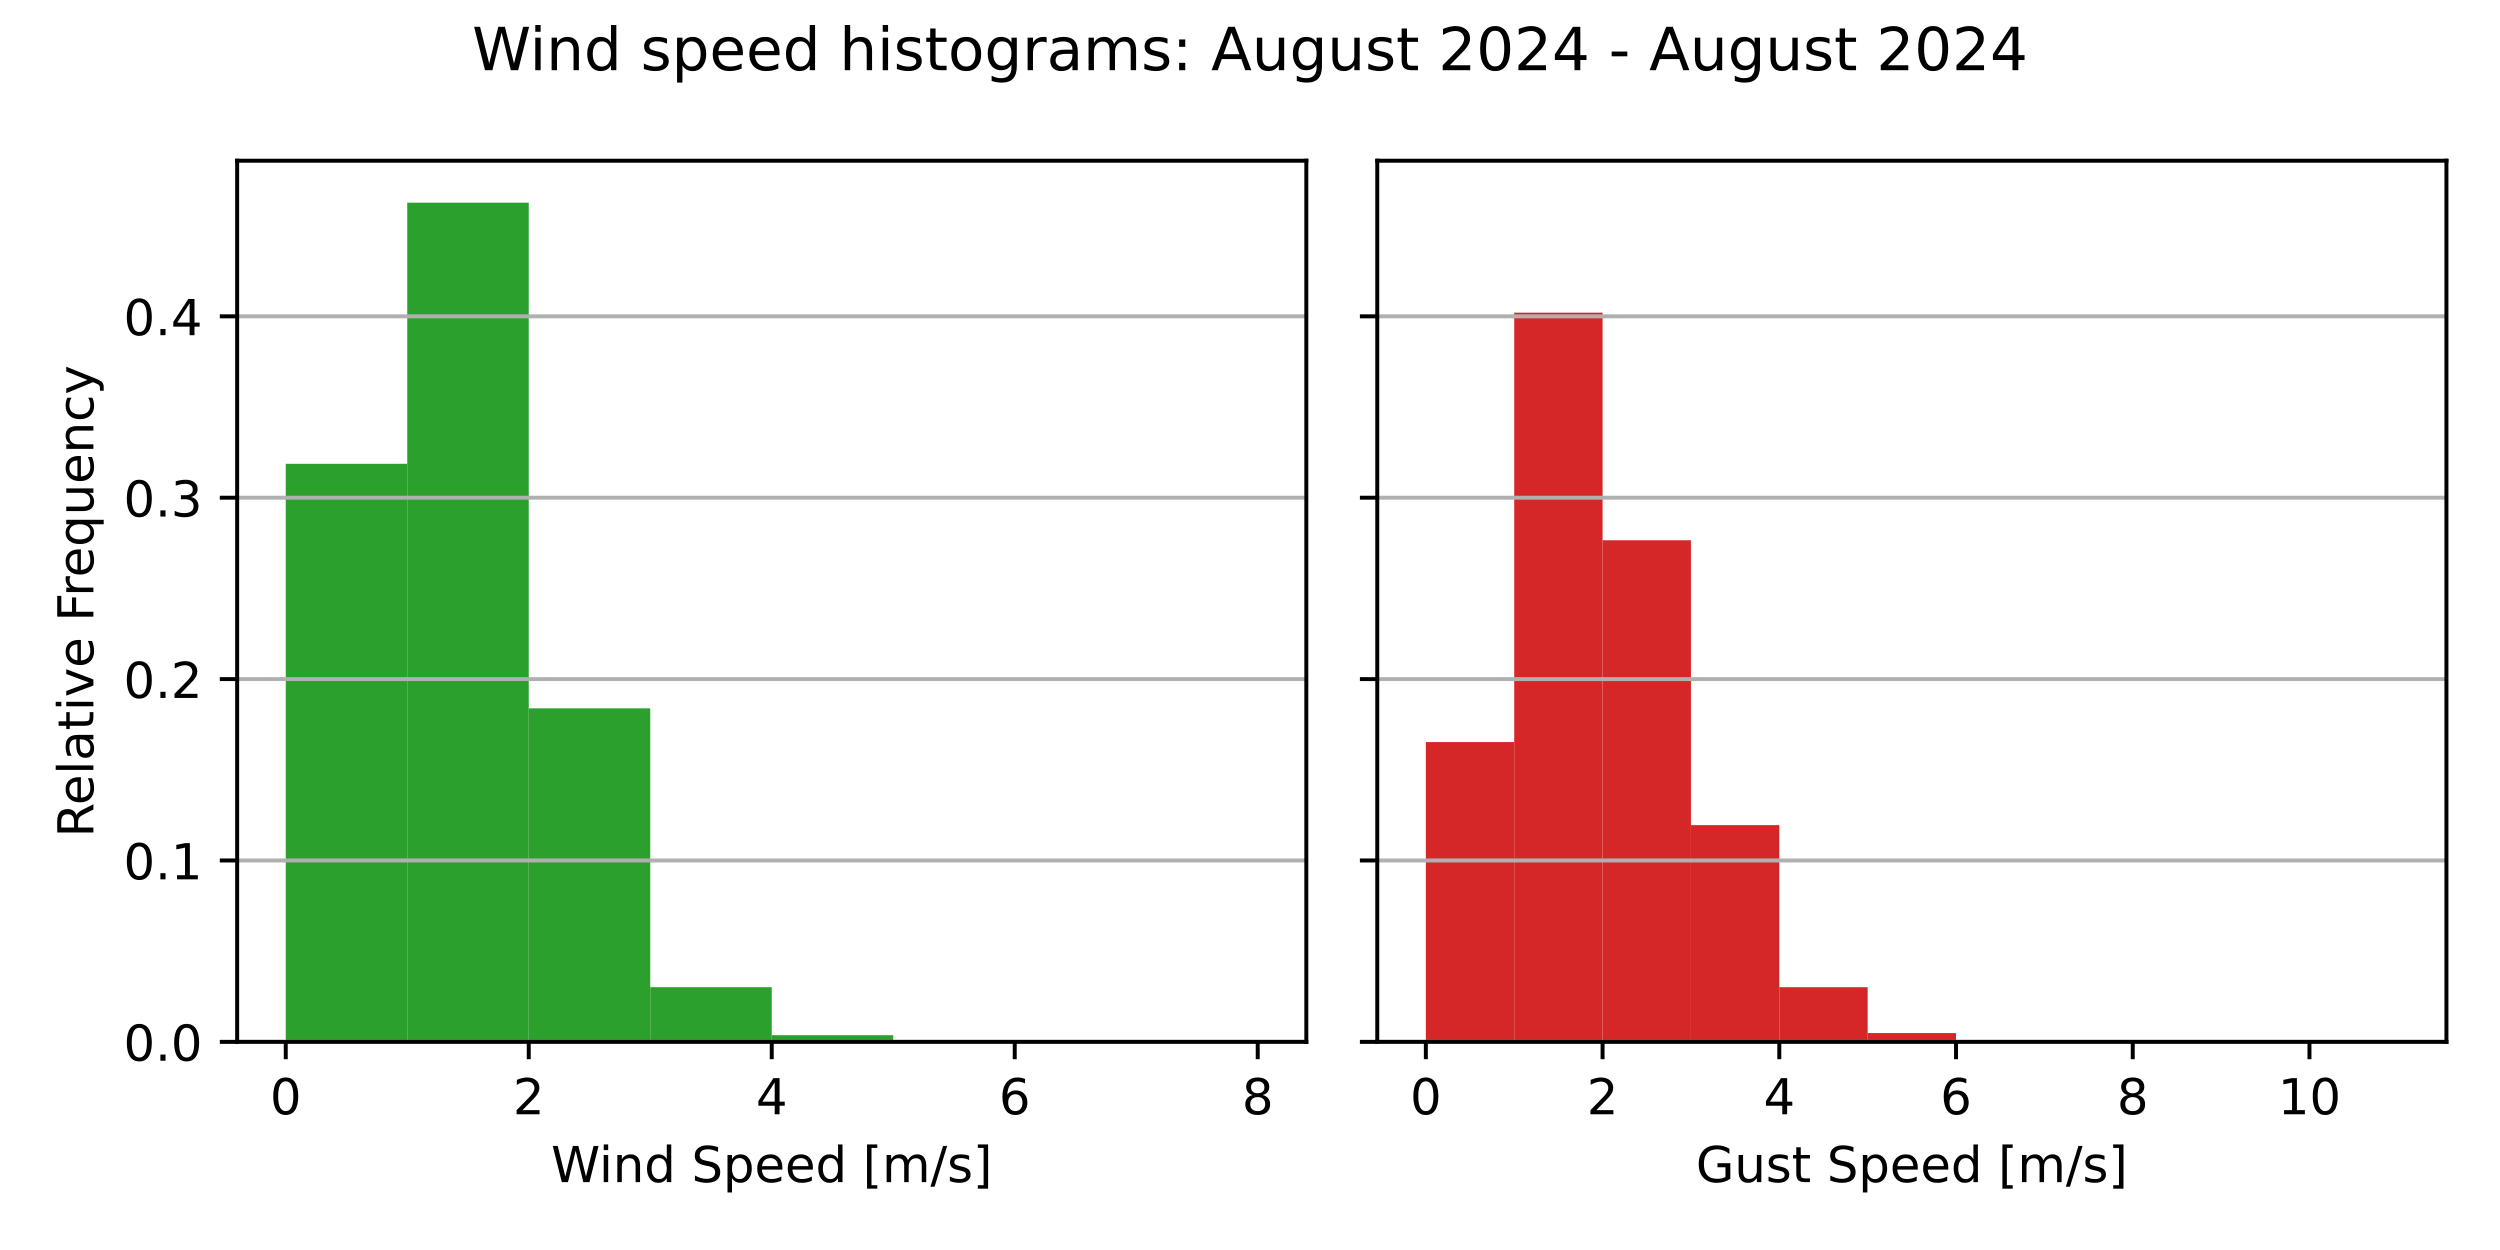
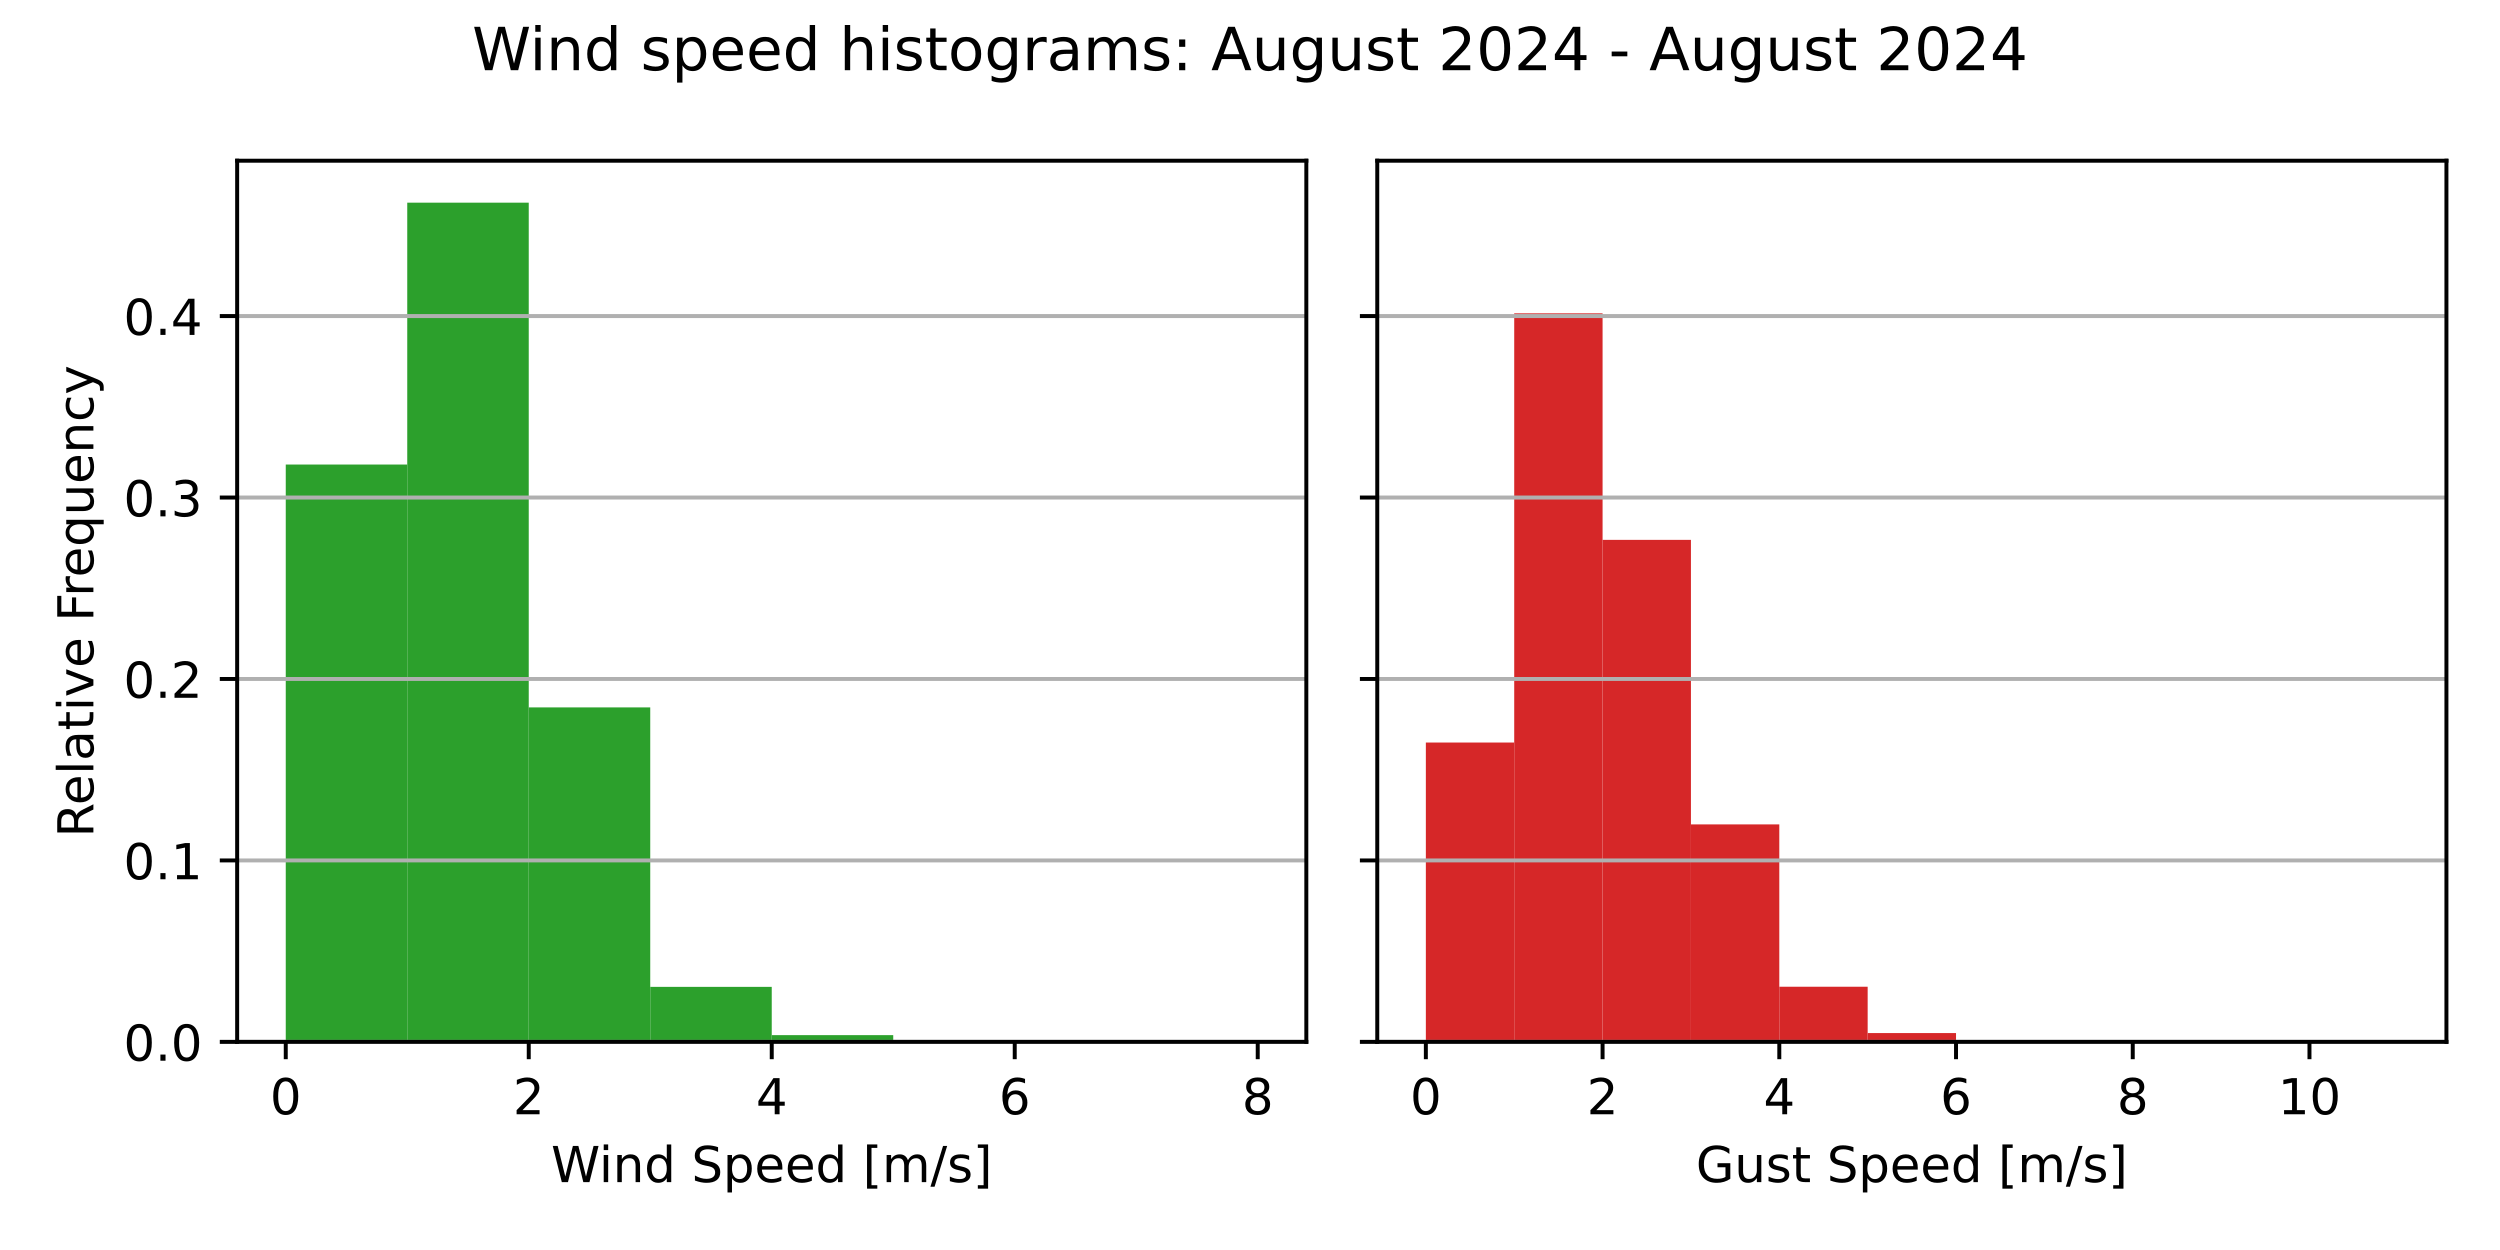
<svg xmlns="http://www.w3.org/2000/svg" xmlns:xlink="http://www.w3.org/1999/xlink" width="504pt" height="252pt" viewBox="0 0 504 252" version="1.1">
  <defs>
    <style type="text/css">*{stroke-linejoin: round; stroke-linecap: butt}</style>
  </defs>
  <g id="figure_1">
    <g id="patch_1">
      <path d="M 0 252  L 504 252  L 504 0  L 0 0  z " style="fill: #ffffff" />
    </g>
    <g id="axes_1">
      <g id="patch_2">
        <path d="M 47.81 210.04  L 263.355 210.04  L 263.355 32.4  L 47.81 32.4  z " style="fill: #ffffff" />
      </g>
      <g id="patch_3">
-         <path d="M 57.608 210.04  L 82.101 210.04  L 82.101 93.497  L 57.608 93.497  z " clip-path="url(#p2d6aee2508)" style="fill: #2ca02c" />
+         <path d="M 57.608 210.04  L 82.101 210.04  L 82.101 93.647  L 57.608 93.647  z " clip-path="url(#pea7e29e5c4)" style="fill: #2ca02c" />
      </g>
      <g id="patch_4">
-         <path d="M 82.101 210.04  L 106.595 210.04  L 106.595 40.859  L 82.101 40.859  z " clip-path="url(#p2d6aee2508)" style="fill: #2ca02c" />
+         <path d="M 82.101 210.04  L 106.595 210.04  L 106.595 40.859  L 82.101 40.859  z " clip-path="url(#pea7e29e5c4)" style="fill: #2ca02c" />
      </g>
      <g id="patch_5">
-         <path d="M 106.595 210.04  L 131.089 210.04  L 131.089 142.794  L 106.595 142.794  z " clip-path="url(#p2d6aee2508)" style="fill: #2ca02c" />
+         <path d="M 106.595 210.04  L 131.089 210.04  L 131.089 142.609  L 106.595 142.609  z " clip-path="url(#pea7e29e5c4)" style="fill: #2ca02c" />
      </g>
      <g id="patch_6">
-         <path d="M 131.089 210.04  L 155.583 210.04  L 155.583 199.018  L 131.089 199.018  z " clip-path="url(#p2d6aee2508)" style="fill: #2ca02c" />
+         <path d="M 131.089 210.04  L 155.583 210.04  L 155.583 198.959  L 131.089 198.959  z " clip-path="url(#pea7e29e5c4)" style="fill: #2ca02c" />
      </g>
      <g id="patch_7">
-         <path d="M 155.583 210.04  L 180.076 210.04  L 180.076 208.7  L 155.583 208.7  z " clip-path="url(#p2d6aee2508)" style="fill: #2ca02c" />
+         <path d="M 155.583 210.04  L 180.076 210.04  L 180.076 208.683  L 155.583 208.683  z " clip-path="url(#pea7e29e5c4)" style="fill: #2ca02c" />
      </g>
      <g id="patch_8">
-         <path d="M 180.076 210.04  L 204.57 210.04  L 204.57 209.814  L 180.076 209.814  z " clip-path="url(#p2d6aee2508)" style="fill: #2ca02c" />
+         <path d="M 180.076 210.04  L 204.57 210.04  L 204.57 209.795  L 180.076 209.795  z " clip-path="url(#pea7e29e5c4)" style="fill: #2ca02c" />
      </g>
      <g id="patch_9">
-         <path d="M 204.57 210.04  L 229.064 210.04  L 229.064 209.946  L 204.57 209.946  z " clip-path="url(#p2d6aee2508)" style="fill: #2ca02c" />
+         <path d="M 204.57 210.04  L 229.064 210.04  L 229.064 209.946  L 204.57 209.946  z " clip-path="url(#pea7e29e5c4)" style="fill: #2ca02c" />
      </g>
      <g id="patch_10">
-         <path d="M 229.064 210.04  L 253.558 210.04  L 253.558 210.021  L 229.064 210.021  z " clip-path="url(#p2d6aee2508)" style="fill: #2ca02c" />
+         <path d="M 229.064 210.04  L 253.558 210.04  L 253.558 210.021  L 229.064 210.021  z " clip-path="url(#pea7e29e5c4)" style="fill: #2ca02c" />
      </g>
      <g id="matplotlib.axis_1">
        <g id="xtick_1">
          <g id="line2d_1">
            <defs>
-               <path id="m18ad1dca7f" d="M 0 0  L 0 3.5  " style="stroke: #000000; stroke-width: 0.8" />
+               <path id="m236283471a" d="M 0 0  L 0 3.5  " style="stroke: #000000; stroke-width: 0.8" />
            </defs>
            <g>
-               <use xlink:href="#m18ad1dca7f" x="57.608" y="210.04" style="stroke: #000000; stroke-width: 0.8" />
+               <use xlink:href="#m236283471a" x="57.608" y="210.04" style="stroke: #000000; stroke-width: 0.8" />
            </g>
          </g>
          <g id="text_1">
            <g transform="translate(54.42625 224.6384) scale(0.1 -0.1)">
              <defs>
                <path id="DejaVuSans-30" d="M 2034 4250  Q 1547 4250 1301 3770  Q 1056 3291 1056 2328  Q 1056 1369 1301 889  Q 1547 409 2034 409  Q 2525 409 2770 889  Q 3016 1369 3016 2328  Q 3016 3291 2770 3770  Q 2525 4250 2034 4250  z M 2034 4750  Q 2819 4750 3233 4129  Q 3647 3509 3647 2328  Q 3647 1150 3233 529  Q 2819 -91 2034 -91  Q 1250 -91 836 529  Q 422 1150 422 2328  Q 422 3509 836 4129  Q 1250 4750 2034 4750  z " transform="scale(0.015625)" />
              </defs>
              <use xlink:href="#DejaVuSans-30" />
            </g>
          </g>
        </g>
        <g id="xtick_2">
          <g id="line2d_2">
            <g>
-               <use xlink:href="#m18ad1dca7f" x="106.595" y="210.04" style="stroke: #000000; stroke-width: 0.8" />
+               <use xlink:href="#m236283471a" x="106.595" y="210.04" style="stroke: #000000; stroke-width: 0.8" />
            </g>
          </g>
          <g id="text_2">
            <g transform="translate(103.4137 224.6384) scale(0.1 -0.1)">
              <defs>
                <path id="DejaVuSans-32" d="M 1228 531  L 3431 531  L 3431 0  L 469 0  L 469 531  Q 828 903 1448 1529  Q 2069 2156 2228 2338  Q 2531 2678 2651 2914  Q 2772 3150 2772 3378  Q 2772 3750 2511 3984  Q 2250 4219 1831 4219  Q 1534 4219 1204 4116  Q 875 4013 500 3803  L 500 4441  Q 881 4594 1212 4672  Q 1544 4750 1819 4750  Q 2544 4750 2975 4387  Q 3406 4025 3406 3419  Q 3406 3131 3298 2873  Q 3191 2616 2906 2266  Q 2828 2175 2409 1742  Q 1991 1309 1228 531  z " transform="scale(0.015625)" />
              </defs>
              <use xlink:href="#DejaVuSans-32" />
            </g>
          </g>
        </g>
        <g id="xtick_3">
          <g id="line2d_3">
            <g>
-               <use xlink:href="#m18ad1dca7f" x="155.583" y="210.04" style="stroke: #000000; stroke-width: 0.8" />
+               <use xlink:href="#m236283471a" x="155.583" y="210.04" style="stroke: #000000; stroke-width: 0.8" />
            </g>
          </g>
          <g id="text_3">
            <g transform="translate(152.4013 224.6384) scale(0.1 -0.1)">
              <defs>
                <path id="DejaVuSans-34" d="M 2419 4116  L 825 1625  L 2419 1625  L 2419 4116  z M 2253 4666  L 3047 4666  L 3047 1625  L 3713 1625  L 3713 1100  L 3047 1100  L 3047 0  L 2419 0  L 2419 1100  L 313 1100  L 313 1709  L 2253 4666  z " transform="scale(0.015625)" />
              </defs>
              <use xlink:href="#DejaVuSans-34" />
            </g>
          </g>
        </g>
        <g id="xtick_4">
          <g id="line2d_4">
            <g>
-               <use xlink:href="#m18ad1dca7f" x="204.57" y="210.04" style="stroke: #000000; stroke-width: 0.8" />
+               <use xlink:href="#m236283471a" x="204.57" y="210.04" style="stroke: #000000; stroke-width: 0.8" />
            </g>
          </g>
          <g id="text_4">
            <g transform="translate(201.3887 224.6384) scale(0.1 -0.1)">
              <defs>
                <path id="DejaVuSans-36" d="M 2113 2584  Q 1688 2584 1439 2293  Q 1191 2003 1191 1497  Q 1191 994 1439 701  Q 1688 409 2113 409  Q 2538 409 2786 701  Q 3034 994 3034 1497  Q 3034 2003 2786 2293  Q 2538 2584 2113 2584  z M 3366 4563  L 3366 3988  Q 3128 4100 2886 4159  Q 2644 4219 2406 4219  Q 1781 4219 1451 3797  Q 1122 3375 1075 2522  Q 1259 2794 1537 2939  Q 1816 3084 2150 3084  Q 2853 3084 3261 2657  Q 3669 2231 3669 1497  Q 3669 778 3244 343  Q 2819 -91 2113 -91  Q 1303 -91 875 529  Q 447 1150 447 2328  Q 447 3434 972 4092  Q 1497 4750 2381 4750  Q 2619 4750 2861 4703  Q 3103 4656 3366 4563  z " transform="scale(0.015625)" />
              </defs>
              <use xlink:href="#DejaVuSans-36" />
            </g>
          </g>
        </g>
        <g id="xtick_5">
          <g id="line2d_5">
            <g>
-               <use xlink:href="#m18ad1dca7f" x="253.558" y="210.04" style="stroke: #000000; stroke-width: 0.8" />
+               <use xlink:href="#m236283471a" x="253.558" y="210.04" style="stroke: #000000; stroke-width: 0.8" />
            </g>
          </g>
          <g id="text_5">
            <g transform="translate(250.3762 224.6384) scale(0.1 -0.1)">
              <defs>
                <path id="DejaVuSans-38" d="M 2034 2216  Q 1584 2216 1326 1975  Q 1069 1734 1069 1313  Q 1069 891 1326 650  Q 1584 409 2034 409  Q 2484 409 2743 651  Q 3003 894 3003 1313  Q 3003 1734 2745 1975  Q 2488 2216 2034 2216  z M 1403 2484  Q 997 2584 770 2862  Q 544 3141 544 3541  Q 544 4100 942 4425  Q 1341 4750 2034 4750  Q 2731 4750 3128 4425  Q 3525 4100 3525 3541  Q 3525 3141 3298 2862  Q 3072 2584 2669 2484  Q 3125 2378 3379 2068  Q 3634 1759 3634 1313  Q 3634 634 3220 271  Q 2806 -91 2034 -91  Q 1263 -91 848 271  Q 434 634 434 1313  Q 434 1759 690 2068  Q 947 2378 1403 2484  z M 1172 3481  Q 1172 3119 1398 2916  Q 1625 2713 2034 2713  Q 2441 2713 2670 2916  Q 2900 3119 2900 3481  Q 2900 3844 2670 4047  Q 2441 4250 2034 4250  Q 1625 4250 1398 4047  Q 1172 3844 1172 3481  z " transform="scale(0.015625)" />
              </defs>
              <use xlink:href="#DejaVuSans-38" />
            </g>
          </g>
        </g>
        <g id="text_6">
          <g transform="translate(111.1044 238.3166) scale(0.1 -0.1)">
            <defs>
              <path id="DejaVuSans-57" d="M 213 4666  L 850 4666  L 1831 722  L 2809 4666  L 3519 4666  L 4500 722  L 5478 4666  L 6119 4666  L 4947 0  L 4153 0  L 3169 4050  L 2175 0  L 1381 0  L 213 4666  z " transform="scale(0.015625)" />
              <path id="DejaVuSans-69" d="M 603 3500  L 1178 3500  L 1178 0  L 603 0  L 603 3500  z M 603 4863  L 1178 4863  L 1178 4134  L 603 4134  L 603 4863  z " transform="scale(0.015625)" />
              <path id="DejaVuSans-6e" d="M 3513 2113  L 3513 0  L 2938 0  L 2938 2094  Q 2938 2591 2744 2837  Q 2550 3084 2163 3084  Q 1697 3084 1428 2787  Q 1159 2491 1159 1978  L 1159 0  L 581 0  L 581 3500  L 1159 3500  L 1159 2956  Q 1366 3272 1645 3428  Q 1925 3584 2291 3584  Q 2894 3584 3203 3211  Q 3513 2838 3513 2113  z " transform="scale(0.015625)" />
              <path id="DejaVuSans-64" d="M 2906 2969  L 2906 4863  L 3481 4863  L 3481 0  L 2906 0  L 2906 525  Q 2725 213 2448 61  Q 2172 -91 1784 -91  Q 1150 -91 751 415  Q 353 922 353 1747  Q 353 2572 751 3078  Q 1150 3584 1784 3584  Q 2172 3584 2448 3432  Q 2725 3281 2906 2969  z M 947 1747  Q 947 1113 1208 752  Q 1469 391 1925 391  Q 2381 391 2643 752  Q 2906 1113 2906 1747  Q 2906 2381 2643 2742  Q 2381 3103 1925 3103  Q 1469 3103 1208 2742  Q 947 2381 947 1747  z " transform="scale(0.015625)" />
              <path id="DejaVuSans-20" transform="scale(0.015625)" />
              <path id="DejaVuSans-53" d="M 3425 4513  L 3425 3897  Q 3066 4069 2747 4153  Q 2428 4238 2131 4238  Q 1616 4238 1336 4038  Q 1056 3838 1056 3469  Q 1056 3159 1242 3001  Q 1428 2844 1947 2747  L 2328 2669  Q 3034 2534 3370 2195  Q 3706 1856 3706 1288  Q 3706 609 3251 259  Q 2797 -91 1919 -91  Q 1588 -91 1214 -16  Q 841 59 441 206  L 441 856  Q 825 641 1194 531  Q 1563 422 1919 422  Q 2459 422 2753 634  Q 3047 847 3047 1241  Q 3047 1584 2836 1778  Q 2625 1972 2144 2069  L 1759 2144  Q 1053 2284 737 2584  Q 422 2884 422 3419  Q 422 4038 858 4394  Q 1294 4750 2059 4750  Q 2388 4750 2728 4690  Q 3069 4631 3425 4513  z " transform="scale(0.015625)" />
              <path id="DejaVuSans-70" d="M 1159 525  L 1159 -1331  L 581 -1331  L 581 3500  L 1159 3500  L 1159 2969  Q 1341 3281 1617 3432  Q 1894 3584 2278 3584  Q 2916 3584 3314 3078  Q 3713 2572 3713 1747  Q 3713 922 3314 415  Q 2916 -91 2278 -91  Q 1894 -91 1617 61  Q 1341 213 1159 525  z M 3116 1747  Q 3116 2381 2855 2742  Q 2594 3103 2138 3103  Q 1681 3103 1420 2742  Q 1159 2381 1159 1747  Q 1159 1113 1420 752  Q 1681 391 2138 391  Q 2594 391 2855 752  Q 3116 1113 3116 1747  z " transform="scale(0.015625)" />
              <path id="DejaVuSans-65" d="M 3597 1894  L 3597 1613  L 953 1613  Q 991 1019 1311 708  Q 1631 397 2203 397  Q 2534 397 2845 478  Q 3156 559 3463 722  L 3463 178  Q 3153 47 2828 -22  Q 2503 -91 2169 -91  Q 1331 -91 842 396  Q 353 884 353 1716  Q 353 2575 817 3079  Q 1281 3584 2069 3584  Q 2775 3584 3186 3129  Q 3597 2675 3597 1894  z M 3022 2063  Q 3016 2534 2758 2815  Q 2500 3097 2075 3097  Q 1594 3097 1305 2825  Q 1016 2553 972 2059  L 3022 2063  z " transform="scale(0.015625)" />
              <path id="DejaVuSans-5b" d="M 550 4863  L 1875 4863  L 1875 4416  L 1125 4416  L 1125 -397  L 1875 -397  L 1875 -844  L 550 -844  L 550 4863  z " transform="scale(0.015625)" />
              <path id="DejaVuSans-6d" d="M 3328 2828  Q 3544 3216 3844 3400  Q 4144 3584 4550 3584  Q 5097 3584 5394 3201  Q 5691 2819 5691 2113  L 5691 0  L 5113 0  L 5113 2094  Q 5113 2597 4934 2840  Q 4756 3084 4391 3084  Q 3944 3084 3684 2787  Q 3425 2491 3425 1978  L 3425 0  L 2847 0  L 2847 2094  Q 2847 2600 2669 2842  Q 2491 3084 2119 3084  Q 1678 3084 1418 2786  Q 1159 2488 1159 1978  L 1159 0  L 581 0  L 581 3500  L 1159 3500  L 1159 2956  Q 1356 3278 1631 3431  Q 1906 3584 2284 3584  Q 2666 3584 2933 3390  Q 3200 3197 3328 2828  z " transform="scale(0.015625)" />
              <path id="DejaVuSans-2f" d="M 1625 4666  L 2156 4666  L 531 -594  L 0 -594  L 1625 4666  z " transform="scale(0.015625)" />
              <path id="DejaVuSans-73" d="M 2834 3397  L 2834 2853  Q 2591 2978 2328 3040  Q 2066 3103 1784 3103  Q 1356 3103 1142 2972  Q 928 2841 928 2578  Q 928 2378 1081 2264  Q 1234 2150 1697 2047  L 1894 2003  Q 2506 1872 2764 1633  Q 3022 1394 3022 966  Q 3022 478 2636 193  Q 2250 -91 1575 -91  Q 1294 -91 989 -36  Q 684 19 347 128  L 347 722  Q 666 556 975 473  Q 1284 391 1588 391  Q 1994 391 2212 530  Q 2431 669 2431 922  Q 2431 1156 2273 1281  Q 2116 1406 1581 1522  L 1381 1569  Q 847 1681 609 1914  Q 372 2147 372 2553  Q 372 3047 722 3315  Q 1072 3584 1716 3584  Q 2034 3584 2315 3537  Q 2597 3491 2834 3397  z " transform="scale(0.015625)" />
              <path id="DejaVuSans-5d" d="M 1947 4863  L 1947 -844  L 622 -844  L 622 -397  L 1369 -397  L 1369 4416  L 622 4416  L 622 4863  L 1947 4863  z " transform="scale(0.015625)" />
            </defs>
            <use xlink:href="#DejaVuSans-57" />
            <use xlink:href="#DejaVuSans-69" x="96.627" />
            <use xlink:href="#DejaVuSans-6e" x="124.41" />
            <use xlink:href="#DejaVuSans-64" x="187.789" />
            <use xlink:href="#DejaVuSans-20" x="251.266" />
            <use xlink:href="#DejaVuSans-53" x="283.053" />
            <use xlink:href="#DejaVuSans-70" x="346.529" />
            <use xlink:href="#DejaVuSans-65" x="410.006" />
            <use xlink:href="#DejaVuSans-65" x="471.529" />
            <use xlink:href="#DejaVuSans-64" x="533.053" />
            <use xlink:href="#DejaVuSans-20" x="596.529" />
            <use xlink:href="#DejaVuSans-5b" x="628.316" />
            <use xlink:href="#DejaVuSans-6d" x="667.33" />
            <use xlink:href="#DejaVuSans-2f" x="764.742" />
            <use xlink:href="#DejaVuSans-73" x="798.434" />
            <use xlink:href="#DejaVuSans-5d" x="850.533" />
          </g>
        </g>
      </g>
      <g id="matplotlib.axis_2">
        <g id="ytick_1">
          <g id="line2d_6">
-             <path d="M 47.81 210.04  L 263.355 210.04  " clip-path="url(#p2d6aee2508)" style="fill: none; stroke: #b0b0b0; stroke-width: 0.8; stroke-linecap: square" />
+             <path d="M 47.81 210.04  L 263.355 210.04  " clip-path="url(#pea7e29e5c4)" style="fill: none; stroke: #b0b0b0; stroke-width: 0.8; stroke-linecap: square" />
          </g>
          <g id="line2d_7">
            <defs>
-               <path id="ma339437fde" d="M 0 0  L -3.5 0  " style="stroke: #000000; stroke-width: 0.8" />
+               <path id="mfe446f390c" d="M 0 0  L -3.5 0  " style="stroke: #000000; stroke-width: 0.8" />
            </defs>
            <g>
-               <use xlink:href="#ma339437fde" x="47.81" y="210.04" style="stroke: #000000; stroke-width: 0.8" />
+               <use xlink:href="#mfe446f390c" x="47.81" y="210.04" style="stroke: #000000; stroke-width: 0.8" />
            </g>
          </g>
          <g id="text_7">
            <g transform="translate(24.90687 213.8392) scale(0.1 -0.1)">
              <defs>
                <path id="DejaVuSans-2e" d="M 684 794  L 1344 794  L 1344 0  L 684 0  L 684 794  z " transform="scale(0.015625)" />
              </defs>
              <use xlink:href="#DejaVuSans-30" />
              <use xlink:href="#DejaVuSans-2e" x="63.623" />
              <use xlink:href="#DejaVuSans-30" x="95.41" />
            </g>
          </g>
        </g>
        <g id="ytick_2">
          <g id="line2d_8">
-             <path d="M 47.81 173.473  L 263.355 173.473  " clip-path="url(#p2d6aee2508)" style="fill: none; stroke: #b0b0b0; stroke-width: 0.8; stroke-linecap: square" />
+             <path d="M 47.81 173.46  L 263.355 173.46  " clip-path="url(#pea7e29e5c4)" style="fill: none; stroke: #b0b0b0; stroke-width: 0.8; stroke-linecap: square" />
          </g>
          <g id="line2d_9">
            <g>
-               <use xlink:href="#ma339437fde" x="47.81" y="173.473" style="stroke: #000000; stroke-width: 0.8" />
+               <use xlink:href="#mfe446f390c" x="47.81" y="173.46" style="stroke: #000000; stroke-width: 0.8" />
            </g>
          </g>
          <g id="text_8">
-             <g transform="translate(24.90687 177.2721) scale(0.1 -0.1)">
+             <g transform="translate(24.90687 177.259) scale(0.1 -0.1)">
              <defs>
                <path id="DejaVuSans-31" d="M 794 531  L 1825 531  L 1825 4091  L 703 3866  L 703 4441  L 1819 4666  L 2450 4666  L 2450 531  L 3481 531  L 3481 0  L 794 0  L 794 531  z " transform="scale(0.015625)" />
              </defs>
              <use xlink:href="#DejaVuSans-30" />
              <use xlink:href="#DejaVuSans-2e" x="63.623" />
              <use xlink:href="#DejaVuSans-31" x="95.41" />
            </g>
          </g>
        </g>
        <g id="ytick_3">
          <g id="line2d_10">
-             <path d="M 47.81 136.906  L 263.355 136.906  " clip-path="url(#p2d6aee2508)" style="fill: none; stroke: #b0b0b0; stroke-width: 0.8; stroke-linecap: square" />
+             <path d="M 47.81 136.88  L 263.355 136.88  " clip-path="url(#pea7e29e5c4)" style="fill: none; stroke: #b0b0b0; stroke-width: 0.8; stroke-linecap: square" />
          </g>
          <g id="line2d_11">
            <g>
-               <use xlink:href="#ma339437fde" x="47.81" y="136.906" style="stroke: #000000; stroke-width: 0.8" />
+               <use xlink:href="#mfe446f390c" x="47.81" y="136.88" style="stroke: #000000; stroke-width: 0.8" />
            </g>
          </g>
          <g id="text_9">
-             <g transform="translate(24.90687 140.7049) scale(0.1 -0.1)">
+             <g transform="translate(24.90687 140.6789) scale(0.1 -0.1)">
              <use xlink:href="#DejaVuSans-30" />
              <use xlink:href="#DejaVuSans-2e" x="63.623" />
              <use xlink:href="#DejaVuSans-32" x="95.41" />
            </g>
          </g>
        </g>
        <g id="ytick_4">
          <g id="line2d_12">
-             <path d="M 47.81 100.338  L 263.355 100.338  " clip-path="url(#p2d6aee2508)" style="fill: none; stroke: #b0b0b0; stroke-width: 0.8; stroke-linecap: square" />
+             <path d="M 47.81 100.299  L 263.355 100.299  " clip-path="url(#pea7e29e5c4)" style="fill: none; stroke: #b0b0b0; stroke-width: 0.8; stroke-linecap: square" />
          </g>
          <g id="line2d_13">
            <g>
-               <use xlink:href="#ma339437fde" x="47.81" y="100.338" style="stroke: #000000; stroke-width: 0.8" />
+               <use xlink:href="#mfe446f390c" x="47.81" y="100.299" style="stroke: #000000; stroke-width: 0.8" />
            </g>
          </g>
          <g id="text_10">
-             <g transform="translate(24.90687 104.1377) scale(0.1 -0.1)">
+             <g transform="translate(24.90687 104.0987) scale(0.1 -0.1)">
              <defs>
                <path id="DejaVuSans-33" d="M 2597 2516  Q 3050 2419 3304 2112  Q 3559 1806 3559 1356  Q 3559 666 3084 287  Q 2609 -91 1734 -91  Q 1441 -91 1130 -33  Q 819 25 488 141  L 488 750  Q 750 597 1062 519  Q 1375 441 1716 441  Q 2309 441 2620 675  Q 2931 909 2931 1356  Q 2931 1769 2642 2001  Q 2353 2234 1838 2234  L 1294 2234  L 1294 2753  L 1863 2753  Q 2328 2753 2575 2939  Q 2822 3125 2822 3475  Q 2822 3834 2567 4026  Q 2313 4219 1838 4219  Q 1578 4219 1281 4162  Q 984 4106 628 3988  L 628 4550  Q 988 4650 1302 4700  Q 1616 4750 1894 4750  Q 2613 4750 3031 4423  Q 3450 4097 3450 3541  Q 3450 3153 3228 2886  Q 3006 2619 2597 2516  z " transform="scale(0.015625)" />
              </defs>
              <use xlink:href="#DejaVuSans-30" />
              <use xlink:href="#DejaVuSans-2e" x="63.623" />
              <use xlink:href="#DejaVuSans-33" x="95.41" />
            </g>
          </g>
        </g>
        <g id="ytick_5">
          <g id="line2d_14">
-             <path d="M 47.81 63.771  L 263.355 63.771  " clip-path="url(#p2d6aee2508)" style="fill: none; stroke: #b0b0b0; stroke-width: 0.8; stroke-linecap: square" />
+             <path d="M 47.81 63.719  L 263.355 63.719  " clip-path="url(#pea7e29e5c4)" style="fill: none; stroke: #b0b0b0; stroke-width: 0.8; stroke-linecap: square" />
          </g>
          <g id="line2d_15">
            <g>
-               <use xlink:href="#ma339437fde" x="47.81" y="63.771" style="stroke: #000000; stroke-width: 0.8" />
+               <use xlink:href="#mfe446f390c" x="47.81" y="63.719" style="stroke: #000000; stroke-width: 0.8" />
            </g>
          </g>
          <g id="text_11">
-             <g transform="translate(24.90687 67.57055) scale(0.1 -0.1)">
+             <g transform="translate(24.90687 67.51852) scale(0.1 -0.1)">
              <use xlink:href="#DejaVuSans-30" />
              <use xlink:href="#DejaVuSans-2e" x="63.623" />
              <use xlink:href="#DejaVuSans-34" x="95.41" />
            </g>
          </g>
        </g>
        <g id="text_12">
          <g transform="translate(18.82719 168.8028) rotate(-90) scale(0.1 -0.1)">
            <defs>
              <path id="DejaVuSans-52" d="M 2841 2188  Q 3044 2119 3236 1894  Q 3428 1669 3622 1275  L 4263 0  L 3584 0  L 2988 1197  Q 2756 1666 2539 1819  Q 2322 1972 1947 1972  L 1259 1972  L 1259 0  L 628 0  L 628 4666  L 2053 4666  Q 2853 4666 3247 4331  Q 3641 3997 3641 3322  Q 3641 2881 3436 2590  Q 3231 2300 2841 2188  z M 1259 4147  L 1259 2491  L 2053 2491  Q 2509 2491 2742 2702  Q 2975 2913 2975 3322  Q 2975 3731 2742 3939  Q 2509 4147 2053 4147  L 1259 4147  z " transform="scale(0.015625)" />
              <path id="DejaVuSans-6c" d="M 603 4863  L 1178 4863  L 1178 0  L 603 0  L 603 4863  z " transform="scale(0.015625)" />
              <path id="DejaVuSans-61" d="M 2194 1759  Q 1497 1759 1228 1600  Q 959 1441 959 1056  Q 959 750 1161 570  Q 1363 391 1709 391  Q 2188 391 2477 730  Q 2766 1069 2766 1631  L 2766 1759  L 2194 1759  z M 3341 1997  L 3341 0  L 2766 0  L 2766 531  Q 2569 213 2275 61  Q 1981 -91 1556 -91  Q 1019 -91 701 211  Q 384 513 384 1019  Q 384 1609 779 1909  Q 1175 2209 1959 2209  L 2766 2209  L 2766 2266  Q 2766 2663 2505 2880  Q 2244 3097 1772 3097  Q 1472 3097 1187 3025  Q 903 2953 641 2809  L 641 3341  Q 956 3463 1253 3523  Q 1550 3584 1831 3584  Q 2591 3584 2966 3190  Q 3341 2797 3341 1997  z " transform="scale(0.015625)" />
              <path id="DejaVuSans-74" d="M 1172 4494  L 1172 3500  L 2356 3500  L 2356 3053  L 1172 3053  L 1172 1153  Q 1172 725 1289 603  Q 1406 481 1766 481  L 2356 481  L 2356 0  L 1766 0  Q 1100 0 847 248  Q 594 497 594 1153  L 594 3053  L 172 3053  L 172 3500  L 594 3500  L 594 4494  L 1172 4494  z " transform="scale(0.015625)" />
              <path id="DejaVuSans-76" d="M 191 3500  L 800 3500  L 1894 563  L 2988 3500  L 3597 3500  L 2284 0  L 1503 0  L 191 3500  z " transform="scale(0.015625)" />
              <path id="DejaVuSans-46" d="M 628 4666  L 3309 4666  L 3309 4134  L 1259 4134  L 1259 2759  L 3109 2759  L 3109 2228  L 1259 2228  L 1259 0  L 628 0  L 628 4666  z " transform="scale(0.015625)" />
              <path id="DejaVuSans-72" d="M 2631 2963  Q 2534 3019 2420 3045  Q 2306 3072 2169 3072  Q 1681 3072 1420 2755  Q 1159 2438 1159 1844  L 1159 0  L 581 0  L 581 3500  L 1159 3500  L 1159 2956  Q 1341 3275 1631 3429  Q 1922 3584 2338 3584  Q 2397 3584 2469 3576  Q 2541 3569 2628 3553  L 2631 2963  z " transform="scale(0.015625)" />
              <path id="DejaVuSans-71" d="M 947 1747  Q 947 1113 1208 752  Q 1469 391 1925 391  Q 2381 391 2643 752  Q 2906 1113 2906 1747  Q 2906 2381 2643 2742  Q 2381 3103 1925 3103  Q 1469 3103 1208 2742  Q 947 2381 947 1747  z M 2906 525  Q 2725 213 2448 61  Q 2172 -91 1784 -91  Q 1150 -91 751 415  Q 353 922 353 1747  Q 353 2572 751 3078  Q 1150 3584 1784 3584  Q 2172 3584 2448 3432  Q 2725 3281 2906 2969  L 2906 3500  L 3481 3500  L 3481 -1331  L 2906 -1331  L 2906 525  z " transform="scale(0.015625)" />
              <path id="DejaVuSans-75" d="M 544 1381  L 544 3500  L 1119 3500  L 1119 1403  Q 1119 906 1312 657  Q 1506 409 1894 409  Q 2359 409 2629 706  Q 2900 1003 2900 1516  L 2900 3500  L 3475 3500  L 3475 0  L 2900 0  L 2900 538  Q 2691 219 2414 64  Q 2138 -91 1772 -91  Q 1169 -91 856 284  Q 544 659 544 1381  z M 1991 3584  L 1991 3584  z " transform="scale(0.015625)" />
              <path id="DejaVuSans-63" d="M 3122 3366  L 3122 2828  Q 2878 2963 2633 3030  Q 2388 3097 2138 3097  Q 1578 3097 1268 2742  Q 959 2388 959 1747  Q 959 1106 1268 751  Q 1578 397 2138 397  Q 2388 397 2633 464  Q 2878 531 3122 666  L 3122 134  Q 2881 22 2623 -34  Q 2366 -91 2075 -91  Q 1284 -91 818 406  Q 353 903 353 1747  Q 353 2603 823 3093  Q 1294 3584 2113 3584  Q 2378 3584 2631 3529  Q 2884 3475 3122 3366  z " transform="scale(0.015625)" />
              <path id="DejaVuSans-79" d="M 2059 -325  Q 1816 -950 1584 -1140  Q 1353 -1331 966 -1331  L 506 -1331  L 506 -850  L 844 -850  Q 1081 -850 1212 -737  Q 1344 -625 1503 -206  L 1606 56  L 191 3500  L 800 3500  L 1894 763  L 2988 3500  L 3597 3500  L 2059 -325  z " transform="scale(0.015625)" />
            </defs>
            <use xlink:href="#DejaVuSans-52" />
            <use xlink:href="#DejaVuSans-65" x="64.982" />
            <use xlink:href="#DejaVuSans-6c" x="126.506" />
            <use xlink:href="#DejaVuSans-61" x="154.289" />
            <use xlink:href="#DejaVuSans-74" x="215.568" />
            <use xlink:href="#DejaVuSans-69" x="254.777" />
            <use xlink:href="#DejaVuSans-76" x="282.561" />
            <use xlink:href="#DejaVuSans-65" x="341.74" />
            <use xlink:href="#DejaVuSans-20" x="403.264" />
            <use xlink:href="#DejaVuSans-46" x="435.051" />
            <use xlink:href="#DejaVuSans-72" x="485.32" />
            <use xlink:href="#DejaVuSans-65" x="524.184" />
            <use xlink:href="#DejaVuSans-71" x="585.707" />
            <use xlink:href="#DejaVuSans-75" x="649.184" />
            <use xlink:href="#DejaVuSans-65" x="712.562" />
            <use xlink:href="#DejaVuSans-6e" x="774.086" />
            <use xlink:href="#DejaVuSans-63" x="837.465" />
            <use xlink:href="#DejaVuSans-79" x="892.445" />
          </g>
        </g>
      </g>
      <g id="patch_11">
        <path d="M 47.81 210.04  L 47.81 32.4  " style="fill: none; stroke: #000000; stroke-width: 0.8; stroke-linejoin: miter; stroke-linecap: square" />
      </g>
      <g id="patch_12">
        <path d="M 263.355 210.04  L 263.355 32.4  " style="fill: none; stroke: #000000; stroke-width: 0.8; stroke-linejoin: miter; stroke-linecap: square" />
      </g>
      <g id="patch_13">
        <path d="M 47.81 210.04  L 263.355 210.04  " style="fill: none; stroke: #000000; stroke-width: 0.8; stroke-linejoin: miter; stroke-linecap: square" />
      </g>
      <g id="patch_14">
        <path d="M 47.81 32.4  L 263.355 32.4  " style="fill: none; stroke: #000000; stroke-width: 0.8; stroke-linejoin: miter; stroke-linecap: square" />
      </g>
    </g>
    <g id="axes_2">
      <g id="patch_15">
        <path d="M 277.655 210.04  L 493.2 210.04  L 493.2 32.4  L 277.655 32.4  z " style="fill: #ffffff" />
      </g>
      <g id="patch_16">
-         <path d="M 287.452 210.04  L 305.266 210.04  L 305.266 149.607  L 287.452 149.607  z " clip-path="url(#pf77cf0720d)" style="fill: #d62728" />
+         <path d="M 287.452 210.04  L 305.266 210.04  L 305.266 149.695  L 287.452 149.695  z " clip-path="url(#p0b53c22455)" style="fill: #d62728" />
      </g>
      <g id="patch_17">
-         <path d="M 305.266 210.04  L 323.08 210.04  L 323.08 63.035  L 305.266 63.035  z " clip-path="url(#pf77cf0720d)" style="fill: #d62728" />
+         <path d="M 305.266 210.04  L 323.08 210.04  L 323.08 63.173  L 305.266 63.173  z " clip-path="url(#p0b53c22455)" style="fill: #d62728" />
      </g>
      <g id="patch_18">
-         <path d="M 323.08 210.04  L 340.893 210.04  L 340.893 108.916  L 323.08 108.916  z " clip-path="url(#pf77cf0720d)" style="fill: #d62728" />
+         <path d="M 323.08 210.04  L 340.893 210.04  L 340.893 108.837  L 323.08 108.837  z " clip-path="url(#p0b53c22455)" style="fill: #d62728" />
      </g>
      <g id="patch_19">
-         <path d="M 340.893 210.04  L 358.707 210.04  L 358.707 166.348  L 340.893 166.348  z " clip-path="url(#pf77cf0720d)" style="fill: #d62728" />
+         <path d="M 340.893 210.04  L 358.707 210.04  L 358.707 166.204  L 340.893 166.204  z " clip-path="url(#p0b53c22455)" style="fill: #d62728" />
      </g>
      <g id="patch_20">
-         <path d="M 358.707 210.04  L 376.521 210.04  L 376.521 199.018  L 358.707 199.018  z " clip-path="url(#pf77cf0720d)" style="fill: #d62728" />
+         <path d="M 358.707 210.04  L 376.521 210.04  L 376.521 198.921  L 358.707 198.921  z " clip-path="url(#p0b53c22455)" style="fill: #d62728" />
      </g>
      <g id="patch_21">
-         <path d="M 376.521 210.04  L 394.334 210.04  L 394.334 208.266  L 376.521 208.266  z " clip-path="url(#pf77cf0720d)" style="fill: #d62728" />
+         <path d="M 376.521 210.04  L 394.334 210.04  L 394.334 208.268  L 376.521 208.268  z " clip-path="url(#p0b53c22455)" style="fill: #d62728" />
      </g>
      <g id="patch_22">
-         <path d="M 394.334 210.04  L 412.148 210.04  L 412.148 209.738  L 394.334 209.738  z " clip-path="url(#pf77cf0720d)" style="fill: #d62728" />
+         <path d="M 394.334 210.04  L 412.148 210.04  L 412.148 209.72  L 394.334 209.72  z " clip-path="url(#p0b53c22455)" style="fill: #d62728" />
      </g>
      <g id="patch_23">
-         <path d="M 412.148 210.04  L 429.962 210.04  L 429.962 209.851  L 412.148 209.851  z " clip-path="url(#pf77cf0720d)" style="fill: #d62728" />
+         <path d="M 412.148 210.04  L 429.962 210.04  L 429.962 209.833  L 412.148 209.833  z " clip-path="url(#p0b53c22455)" style="fill: #d62728" />
      </g>
      <g id="patch_24">
-         <path d="M 429.962 210.04  L 447.775 210.04  L 447.775 209.927  L 429.962 209.927  z " clip-path="url(#pf77cf0720d)" style="fill: #d62728" />
+         <path d="M 429.962 210.04  L 447.775 210.04  L 447.775 209.927  L 429.962 209.927  z " clip-path="url(#p0b53c22455)" style="fill: #d62728" />
      </g>
      <g id="patch_25">
-         <path d="M 447.775 210.04  L 465.589 210.04  L 465.589 210.04  L 447.775 210.04  z " clip-path="url(#pf77cf0720d)" style="fill: #d62728" />
+         <path d="M 447.775 210.04  L 465.589 210.04  L 465.589 210.04  L 447.775 210.04  z " clip-path="url(#p0b53c22455)" style="fill: #d62728" />
      </g>
      <g id="patch_26">
-         <path d="M 465.589 210.04  L 483.402 210.04  L 483.402 210.021  L 465.589 210.021  z " clip-path="url(#pf77cf0720d)" style="fill: #d62728" />
+         <path d="M 465.589 210.04  L 483.402 210.04  L 483.402 210.021  L 465.589 210.021  z " clip-path="url(#p0b53c22455)" style="fill: #d62728" />
      </g>
      <g id="matplotlib.axis_3">
        <g id="xtick_6">
          <g id="line2d_16">
            <g>
-               <use xlink:href="#m18ad1dca7f" x="287.452" y="210.04" style="stroke: #000000; stroke-width: 0.8" />
+               <use xlink:href="#m236283471a" x="287.452" y="210.04" style="stroke: #000000; stroke-width: 0.8" />
            </g>
          </g>
          <g id="text_13">
            <g transform="translate(284.2713 224.6384) scale(0.1 -0.1)">
              <use xlink:href="#DejaVuSans-30" />
            </g>
          </g>
        </g>
        <g id="xtick_7">
          <g id="line2d_17">
            <g>
-               <use xlink:href="#m18ad1dca7f" x="323.08" y="210.04" style="stroke: #000000; stroke-width: 0.8" />
+               <use xlink:href="#m236283471a" x="323.08" y="210.04" style="stroke: #000000; stroke-width: 0.8" />
            </g>
          </g>
          <g id="text_14">
            <g transform="translate(319.8985 224.6384) scale(0.1 -0.1)">
              <use xlink:href="#DejaVuSans-32" />
            </g>
          </g>
        </g>
        <g id="xtick_8">
          <g id="line2d_18">
            <g>
-               <use xlink:href="#m18ad1dca7f" x="358.707" y="210.04" style="stroke: #000000; stroke-width: 0.8" />
+               <use xlink:href="#m236283471a" x="358.707" y="210.04" style="stroke: #000000; stroke-width: 0.8" />
            </g>
          </g>
          <g id="text_15">
            <g transform="translate(355.5258 224.6384) scale(0.1 -0.1)">
              <use xlink:href="#DejaVuSans-34" />
            </g>
          </g>
        </g>
        <g id="xtick_9">
          <g id="line2d_19">
            <g>
-               <use xlink:href="#m18ad1dca7f" x="394.334" y="210.04" style="stroke: #000000; stroke-width: 0.8" />
+               <use xlink:href="#m236283471a" x="394.334" y="210.04" style="stroke: #000000; stroke-width: 0.8" />
            </g>
          </g>
          <g id="text_16">
            <g transform="translate(391.1531 224.6384) scale(0.1 -0.1)">
              <use xlink:href="#DejaVuSans-36" />
            </g>
          </g>
        </g>
        <g id="xtick_10">
          <g id="line2d_20">
            <g>
-               <use xlink:href="#m18ad1dca7f" x="429.962" y="210.04" style="stroke: #000000; stroke-width: 0.8" />
+               <use xlink:href="#m236283471a" x="429.962" y="210.04" style="stroke: #000000; stroke-width: 0.8" />
            </g>
          </g>
          <g id="text_17">
            <g transform="translate(426.7803 224.6384) scale(0.1 -0.1)">
              <use xlink:href="#DejaVuSans-38" />
            </g>
          </g>
        </g>
        <g id="xtick_11">
          <g id="line2d_21">
            <g>
-               <use xlink:href="#m18ad1dca7f" x="465.589" y="210.04" style="stroke: #000000; stroke-width: 0.8" />
+               <use xlink:href="#m236283471a" x="465.589" y="210.04" style="stroke: #000000; stroke-width: 0.8" />
            </g>
          </g>
          <g id="text_18">
            <g transform="translate(459.2264 224.6384) scale(0.1 -0.1)">
              <use xlink:href="#DejaVuSans-31" />
              <use xlink:href="#DejaVuSans-30" x="63.623" />
            </g>
          </g>
        </g>
        <g id="text_19">
          <g transform="translate(341.9048 238.3166) scale(0.1 -0.1)">
            <defs>
              <path id="DejaVuSans-47" d="M 3809 666  L 3809 1919  L 2778 1919  L 2778 2438  L 4434 2438  L 4434 434  Q 4069 175 3628 42  Q 3188 -91 2688 -91  Q 1594 -91 976 548  Q 359 1188 359 2328  Q 359 3472 976 4111  Q 1594 4750 2688 4750  Q 3144 4750 3555 4637  Q 3966 4525 4313 4306  L 4313 3634  Q 3963 3931 3569 4081  Q 3175 4231 2741 4231  Q 1884 4231 1454 3753  Q 1025 3275 1025 2328  Q 1025 1384 1454 906  Q 1884 428 2741 428  Q 3075 428 3337 486  Q 3600 544 3809 666  z " transform="scale(0.015625)" />
            </defs>
            <use xlink:href="#DejaVuSans-47" />
            <use xlink:href="#DejaVuSans-75" x="77.49" />
            <use xlink:href="#DejaVuSans-73" x="140.869" />
            <use xlink:href="#DejaVuSans-74" x="192.969" />
            <use xlink:href="#DejaVuSans-20" x="232.178" />
            <use xlink:href="#DejaVuSans-53" x="263.965" />
            <use xlink:href="#DejaVuSans-70" x="327.441" />
            <use xlink:href="#DejaVuSans-65" x="390.918" />
            <use xlink:href="#DejaVuSans-65" x="452.441" />
            <use xlink:href="#DejaVuSans-64" x="513.965" />
            <use xlink:href="#DejaVuSans-20" x="577.441" />
            <use xlink:href="#DejaVuSans-5b" x="609.229" />
            <use xlink:href="#DejaVuSans-6d" x="648.242" />
            <use xlink:href="#DejaVuSans-2f" x="745.654" />
            <use xlink:href="#DejaVuSans-73" x="779.346" />
            <use xlink:href="#DejaVuSans-5d" x="831.445" />
          </g>
        </g>
      </g>
      <g id="matplotlib.axis_4">
        <g id="ytick_6">
          <g id="line2d_22">
-             <path d="M 277.655 210.04  L 493.2 210.04  " clip-path="url(#pf77cf0720d)" style="fill: none; stroke: #b0b0b0; stroke-width: 0.8; stroke-linecap: square" />
+             <path d="M 277.655 210.04  L 493.2 210.04  " clip-path="url(#p0b53c22455)" style="fill: none; stroke: #b0b0b0; stroke-width: 0.8; stroke-linecap: square" />
          </g>
          <g id="line2d_23">
            <g>
-               <use xlink:href="#ma339437fde" x="277.655" y="210.04" style="stroke: #000000; stroke-width: 0.8" />
+               <use xlink:href="#mfe446f390c" x="277.655" y="210.04" style="stroke: #000000; stroke-width: 0.8" />
            </g>
          </g>
        </g>
        <g id="ytick_7">
          <g id="line2d_24">
-             <path d="M 277.655 173.473  L 493.2 173.473  " clip-path="url(#pf77cf0720d)" style="fill: none; stroke: #b0b0b0; stroke-width: 0.8; stroke-linecap: square" />
+             <path d="M 277.655 173.46  L 493.2 173.46  " clip-path="url(#p0b53c22455)" style="fill: none; stroke: #b0b0b0; stroke-width: 0.8; stroke-linecap: square" />
          </g>
          <g id="line2d_25">
            <g>
-               <use xlink:href="#ma339437fde" x="277.655" y="173.473" style="stroke: #000000; stroke-width: 0.8" />
+               <use xlink:href="#mfe446f390c" x="277.655" y="173.46" style="stroke: #000000; stroke-width: 0.8" />
            </g>
          </g>
        </g>
        <g id="ytick_8">
          <g id="line2d_26">
-             <path d="M 277.655 136.906  L 493.2 136.906  " clip-path="url(#pf77cf0720d)" style="fill: none; stroke: #b0b0b0; stroke-width: 0.8; stroke-linecap: square" />
+             <path d="M 277.655 136.88  L 493.2 136.88  " clip-path="url(#p0b53c22455)" style="fill: none; stroke: #b0b0b0; stroke-width: 0.8; stroke-linecap: square" />
          </g>
          <g id="line2d_27">
            <g>
-               <use xlink:href="#ma339437fde" x="277.655" y="136.906" style="stroke: #000000; stroke-width: 0.8" />
+               <use xlink:href="#mfe446f390c" x="277.655" y="136.88" style="stroke: #000000; stroke-width: 0.8" />
            </g>
          </g>
        </g>
        <g id="ytick_9">
          <g id="line2d_28">
-             <path d="M 277.655 100.338  L 493.2 100.338  " clip-path="url(#pf77cf0720d)" style="fill: none; stroke: #b0b0b0; stroke-width: 0.8; stroke-linecap: square" />
+             <path d="M 277.655 100.299  L 493.2 100.299  " clip-path="url(#p0b53c22455)" style="fill: none; stroke: #b0b0b0; stroke-width: 0.8; stroke-linecap: square" />
          </g>
          <g id="line2d_29">
            <g>
-               <use xlink:href="#ma339437fde" x="277.655" y="100.338" style="stroke: #000000; stroke-width: 0.8" />
+               <use xlink:href="#mfe446f390c" x="277.655" y="100.299" style="stroke: #000000; stroke-width: 0.8" />
            </g>
          </g>
        </g>
        <g id="ytick_10">
          <g id="line2d_30">
-             <path d="M 277.655 63.771  L 493.2 63.771  " clip-path="url(#pf77cf0720d)" style="fill: none; stroke: #b0b0b0; stroke-width: 0.8; stroke-linecap: square" />
+             <path d="M 277.655 63.719  L 493.2 63.719  " clip-path="url(#p0b53c22455)" style="fill: none; stroke: #b0b0b0; stroke-width: 0.8; stroke-linecap: square" />
          </g>
          <g id="line2d_31">
            <g>
-               <use xlink:href="#ma339437fde" x="277.655" y="63.771" style="stroke: #000000; stroke-width: 0.8" />
+               <use xlink:href="#mfe446f390c" x="277.655" y="63.719" style="stroke: #000000; stroke-width: 0.8" />
            </g>
          </g>
        </g>
      </g>
      <g id="patch_27">
        <path d="M 277.655 210.04  L 277.655 32.4  " style="fill: none; stroke: #000000; stroke-width: 0.8; stroke-linejoin: miter; stroke-linecap: square" />
      </g>
      <g id="patch_28">
        <path d="M 493.2 210.04  L 493.2 32.4  " style="fill: none; stroke: #000000; stroke-width: 0.8; stroke-linejoin: miter; stroke-linecap: square" />
      </g>
      <g id="patch_29">
        <path d="M 277.655 210.04  L 493.2 210.04  " style="fill: none; stroke: #000000; stroke-width: 0.8; stroke-linejoin: miter; stroke-linecap: square" />
      </g>
      <g id="patch_30">
        <path d="M 277.655 32.4  L 493.2 32.4  " style="fill: none; stroke: #000000; stroke-width: 0.8; stroke-linejoin: miter; stroke-linecap: square" />
      </g>
    </g>
    <g id="text_20">
      <g transform="translate(95.18906 14.15813) scale(0.12 -0.12)">
        <defs>
          <path id="DejaVuSans-68" d="M 3513 2113  L 3513 0  L 2938 0  L 2938 2094  Q 2938 2591 2744 2837  Q 2550 3084 2163 3084  Q 1697 3084 1428 2787  Q 1159 2491 1159 1978  L 1159 0  L 581 0  L 581 4863  L 1159 4863  L 1159 2956  Q 1366 3272 1645 3428  Q 1925 3584 2291 3584  Q 2894 3584 3203 3211  Q 3513 2838 3513 2113  z " transform="scale(0.015625)" />
          <path id="DejaVuSans-6f" d="M 1959 3097  Q 1497 3097 1228 2736  Q 959 2375 959 1747  Q 959 1119 1226 758  Q 1494 397 1959 397  Q 2419 397 2687 759  Q 2956 1122 2956 1747  Q 2956 2369 2687 2733  Q 2419 3097 1959 3097  z M 1959 3584  Q 2709 3584 3137 3096  Q 3566 2609 3566 1747  Q 3566 888 3137 398  Q 2709 -91 1959 -91  Q 1206 -91 779 398  Q 353 888 353 1747  Q 353 2609 779 3096  Q 1206 3584 1959 3584  z " transform="scale(0.015625)" />
          <path id="DejaVuSans-67" d="M 2906 1791  Q 2906 2416 2648 2759  Q 2391 3103 1925 3103  Q 1463 3103 1205 2759  Q 947 2416 947 1791  Q 947 1169 1205 825  Q 1463 481 1925 481  Q 2391 481 2648 825  Q 2906 1169 2906 1791  z M 3481 434  Q 3481 -459 3084 -895  Q 2688 -1331 1869 -1331  Q 1566 -1331 1297 -1286  Q 1028 -1241 775 -1147  L 775 -588  Q 1028 -725 1275 -790  Q 1522 -856 1778 -856  Q 2344 -856 2625 -561  Q 2906 -266 2906 331  L 2906 616  Q 2728 306 2450 153  Q 2172 0 1784 0  Q 1141 0 747 490  Q 353 981 353 1791  Q 353 2603 747 3093  Q 1141 3584 1784 3584  Q 2172 3584 2450 3431  Q 2728 3278 2906 2969  L 2906 3500  L 3481 3500  L 3481 434  z " transform="scale(0.015625)" />
          <path id="DejaVuSans-3a" d="M 750 794  L 1409 794  L 1409 0  L 750 0  L 750 794  z M 750 3309  L 1409 3309  L 1409 2516  L 750 2516  L 750 3309  z " transform="scale(0.015625)" />
          <path id="DejaVuSans-41" d="M 2188 4044  L 1331 1722  L 3047 1722  L 2188 4044  z M 1831 4666  L 2547 4666  L 4325 0  L 3669 0  L 3244 1197  L 1141 1197  L 716 0  L 50 0  L 1831 4666  z " transform="scale(0.015625)" />
          <path id="DejaVuSans-2d" d="M 313 2009  L 1997 2009  L 1997 1497  L 313 1497  L 313 2009  z " transform="scale(0.015625)" />
        </defs>
        <use xlink:href="#DejaVuSans-57" />
        <use xlink:href="#DejaVuSans-69" x="96.627" />
        <use xlink:href="#DejaVuSans-6e" x="124.41" />
        <use xlink:href="#DejaVuSans-64" x="187.789" />
        <use xlink:href="#DejaVuSans-20" x="251.266" />
        <use xlink:href="#DejaVuSans-73" x="283.053" />
        <use xlink:href="#DejaVuSans-70" x="335.152" />
        <use xlink:href="#DejaVuSans-65" x="398.629" />
        <use xlink:href="#DejaVuSans-65" x="460.152" />
        <use xlink:href="#DejaVuSans-64" x="521.676" />
        <use xlink:href="#DejaVuSans-20" x="585.152" />
        <use xlink:href="#DejaVuSans-68" x="616.939" />
        <use xlink:href="#DejaVuSans-69" x="680.318" />
        <use xlink:href="#DejaVuSans-73" x="708.102" />
        <use xlink:href="#DejaVuSans-74" x="760.201" />
        <use xlink:href="#DejaVuSans-6f" x="799.41" />
        <use xlink:href="#DejaVuSans-67" x="860.592" />
        <use xlink:href="#DejaVuSans-72" x="924.068" />
        <use xlink:href="#DejaVuSans-61" x="965.182" />
        <use xlink:href="#DejaVuSans-6d" x="1026.461" />
        <use xlink:href="#DejaVuSans-73" x="1123.873" />
        <use xlink:href="#DejaVuSans-3a" x="1175.973" />
        <use xlink:href="#DejaVuSans-20" x="1209.664" />
        <use xlink:href="#DejaVuSans-41" x="1241.451" />
        <use xlink:href="#DejaVuSans-75" x="1309.859" />
        <use xlink:href="#DejaVuSans-67" x="1373.238" />
        <use xlink:href="#DejaVuSans-75" x="1436.715" />
        <use xlink:href="#DejaVuSans-73" x="1500.094" />
        <use xlink:href="#DejaVuSans-74" x="1552.193" />
        <use xlink:href="#DejaVuSans-20" x="1591.402" />
        <use xlink:href="#DejaVuSans-32" x="1623.189" />
        <use xlink:href="#DejaVuSans-30" x="1686.812" />
        <use xlink:href="#DejaVuSans-32" x="1750.436" />
        <use xlink:href="#DejaVuSans-34" x="1814.059" />
        <use xlink:href="#DejaVuSans-20" x="1877.682" />
        <use xlink:href="#DejaVuSans-2d" x="1909.469" />
        <use xlink:href="#DejaVuSans-20" x="1945.553" />
        <use xlink:href="#DejaVuSans-41" x="1977.34" />
        <use xlink:href="#DejaVuSans-75" x="2045.748" />
        <use xlink:href="#DejaVuSans-67" x="2109.127" />
        <use xlink:href="#DejaVuSans-75" x="2172.604" />
        <use xlink:href="#DejaVuSans-73" x="2235.982" />
        <use xlink:href="#DejaVuSans-74" x="2288.082" />
        <use xlink:href="#DejaVuSans-20" x="2327.291" />
        <use xlink:href="#DejaVuSans-32" x="2359.078" />
        <use xlink:href="#DejaVuSans-30" x="2422.701" />
        <use xlink:href="#DejaVuSans-32" x="2486.324" />
        <use xlink:href="#DejaVuSans-34" x="2549.947" />
      </g>
    </g>
  </g>
  <defs>
-     <clipPath id="p2d6aee2508">
+     <clipPath id="pea7e29e5c4">
      <rect x="47.81" y="32.4" width="215.545" height="177.64" />
    </clipPath>
-     <clipPath id="pf77cf0720d">
+     <clipPath id="p0b53c22455">
      <rect x="277.655" y="32.4" width="215.545" height="177.64" />
    </clipPath>
  </defs>
</svg>
